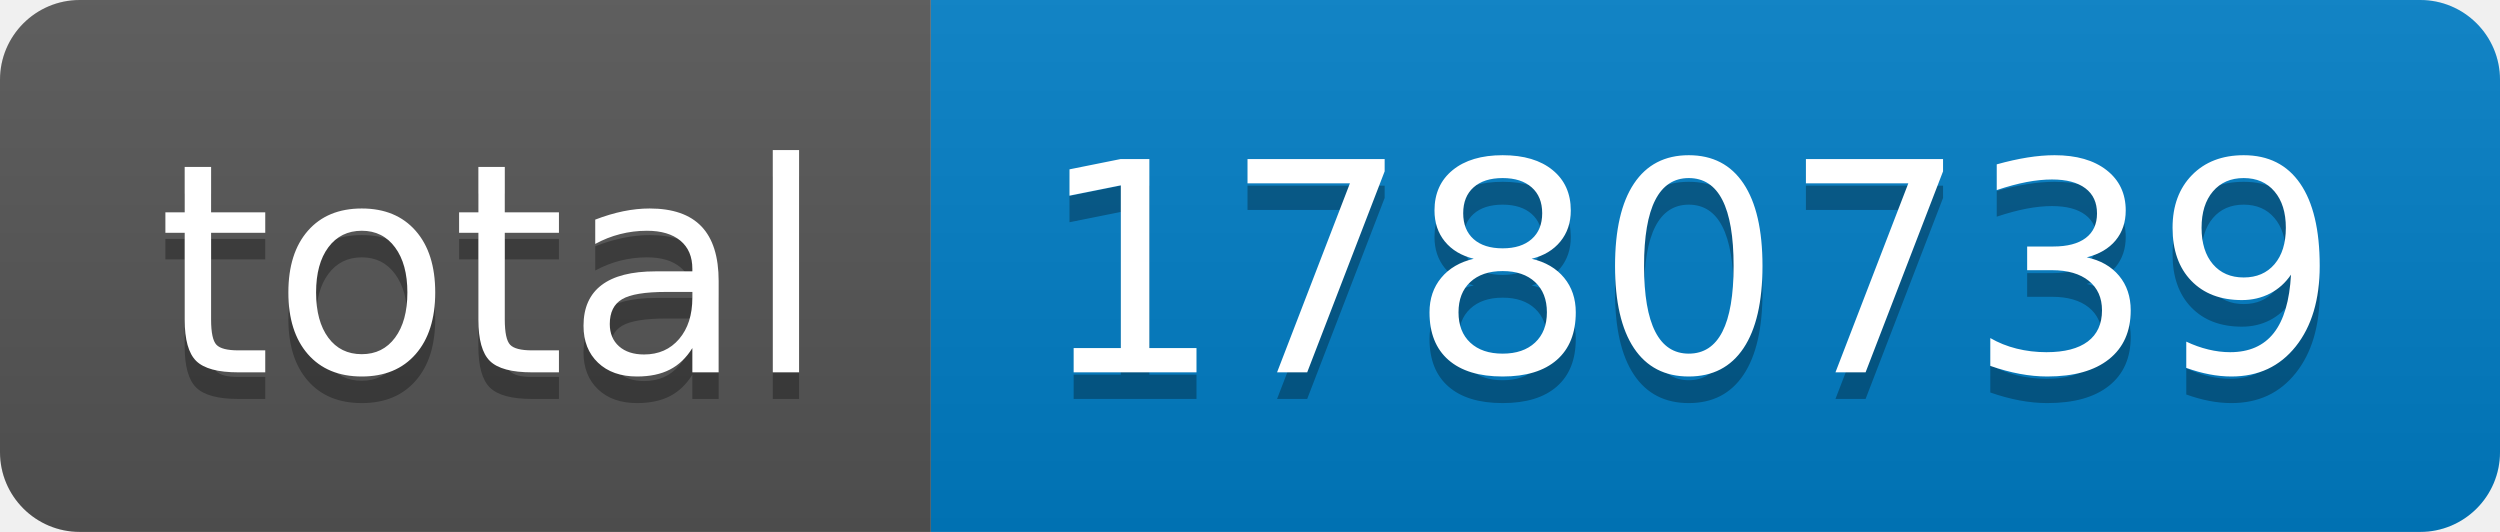
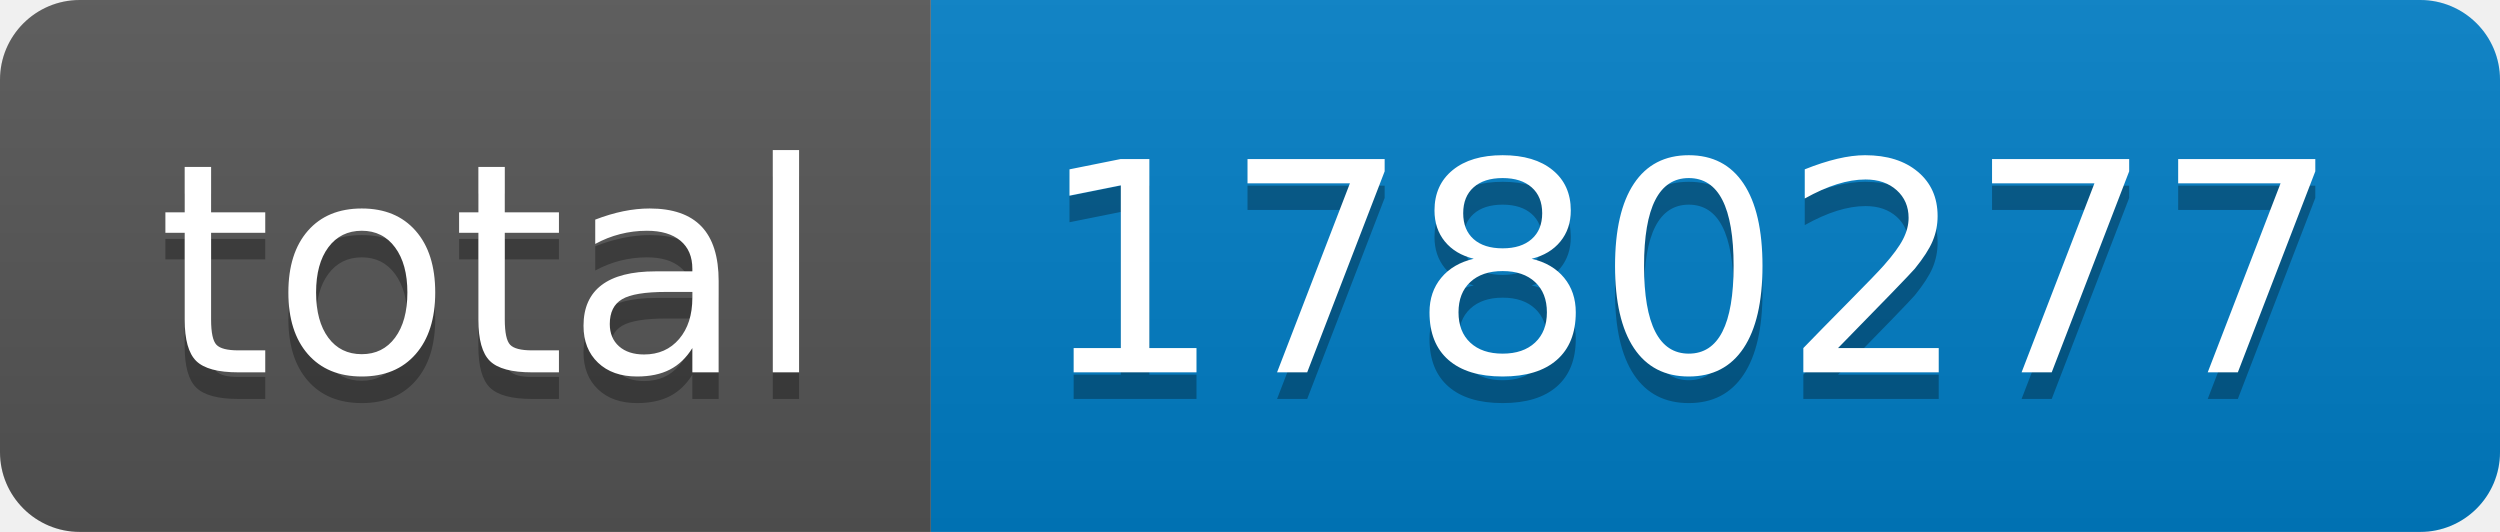
- <svg xmlns="http://www.w3.org/2000/svg" width="94" height="20" role="img" aria-label="total: 1780739">
+ <svg xmlns="http://www.w3.org/2000/svg" width="94" height="20" role="img" aria-label="total: 1780277">
  <linearGradient id="s" x2="0" y2="100%">
    <stop offset="0" stop-color="#bbb" stop-opacity=".1" />
    <stop offset="1" stop-opacity=".1" />
  </linearGradient>
  <clipPath id="r">
    <rect width="94" height="20" rx="3" fill="#fff" />
  </clipPath>
  <g clip-path="url(#r)">
    <rect width="35" height="20" fill="#555" />
    <rect x="35" width="59" height="20" fill="#007ec6" />
    <rect width="94" height="20" fill="url(#s)" />
  </g>
  <g fill="#fff" text-anchor="middle" font-family="Verdana,Geneva,DejaVu Sans,sans-serif" text-rendering="geometricPrecision" font-size="110">
    <text aria-hidden="true" x="185" y="150" fill="#010101" fill-opacity=".3" transform="scale(.1)" textLength="250">total</text>
    <text x="185" y="140" transform="scale(.1)" fill="#fff" textLength="250">total</text>
-     <text aria-hidden="true" x="635" y="150" fill="#010101" fill-opacity=".3" transform="scale(.1)" textLength="490">1780739</text>
-     <text x="635" y="140" transform="scale(.1)" fill="#fff" textLength="490">1780739</text>
+     <text aria-hidden="true" x="635" y="150" fill="#010101" fill-opacity=".3" transform="scale(.1)" textLength="490">1780277</text>
+     <text x="635" y="140" transform="scale(.1)" fill="#fff" textLength="490">1780277</text>
  </g>
</svg>
